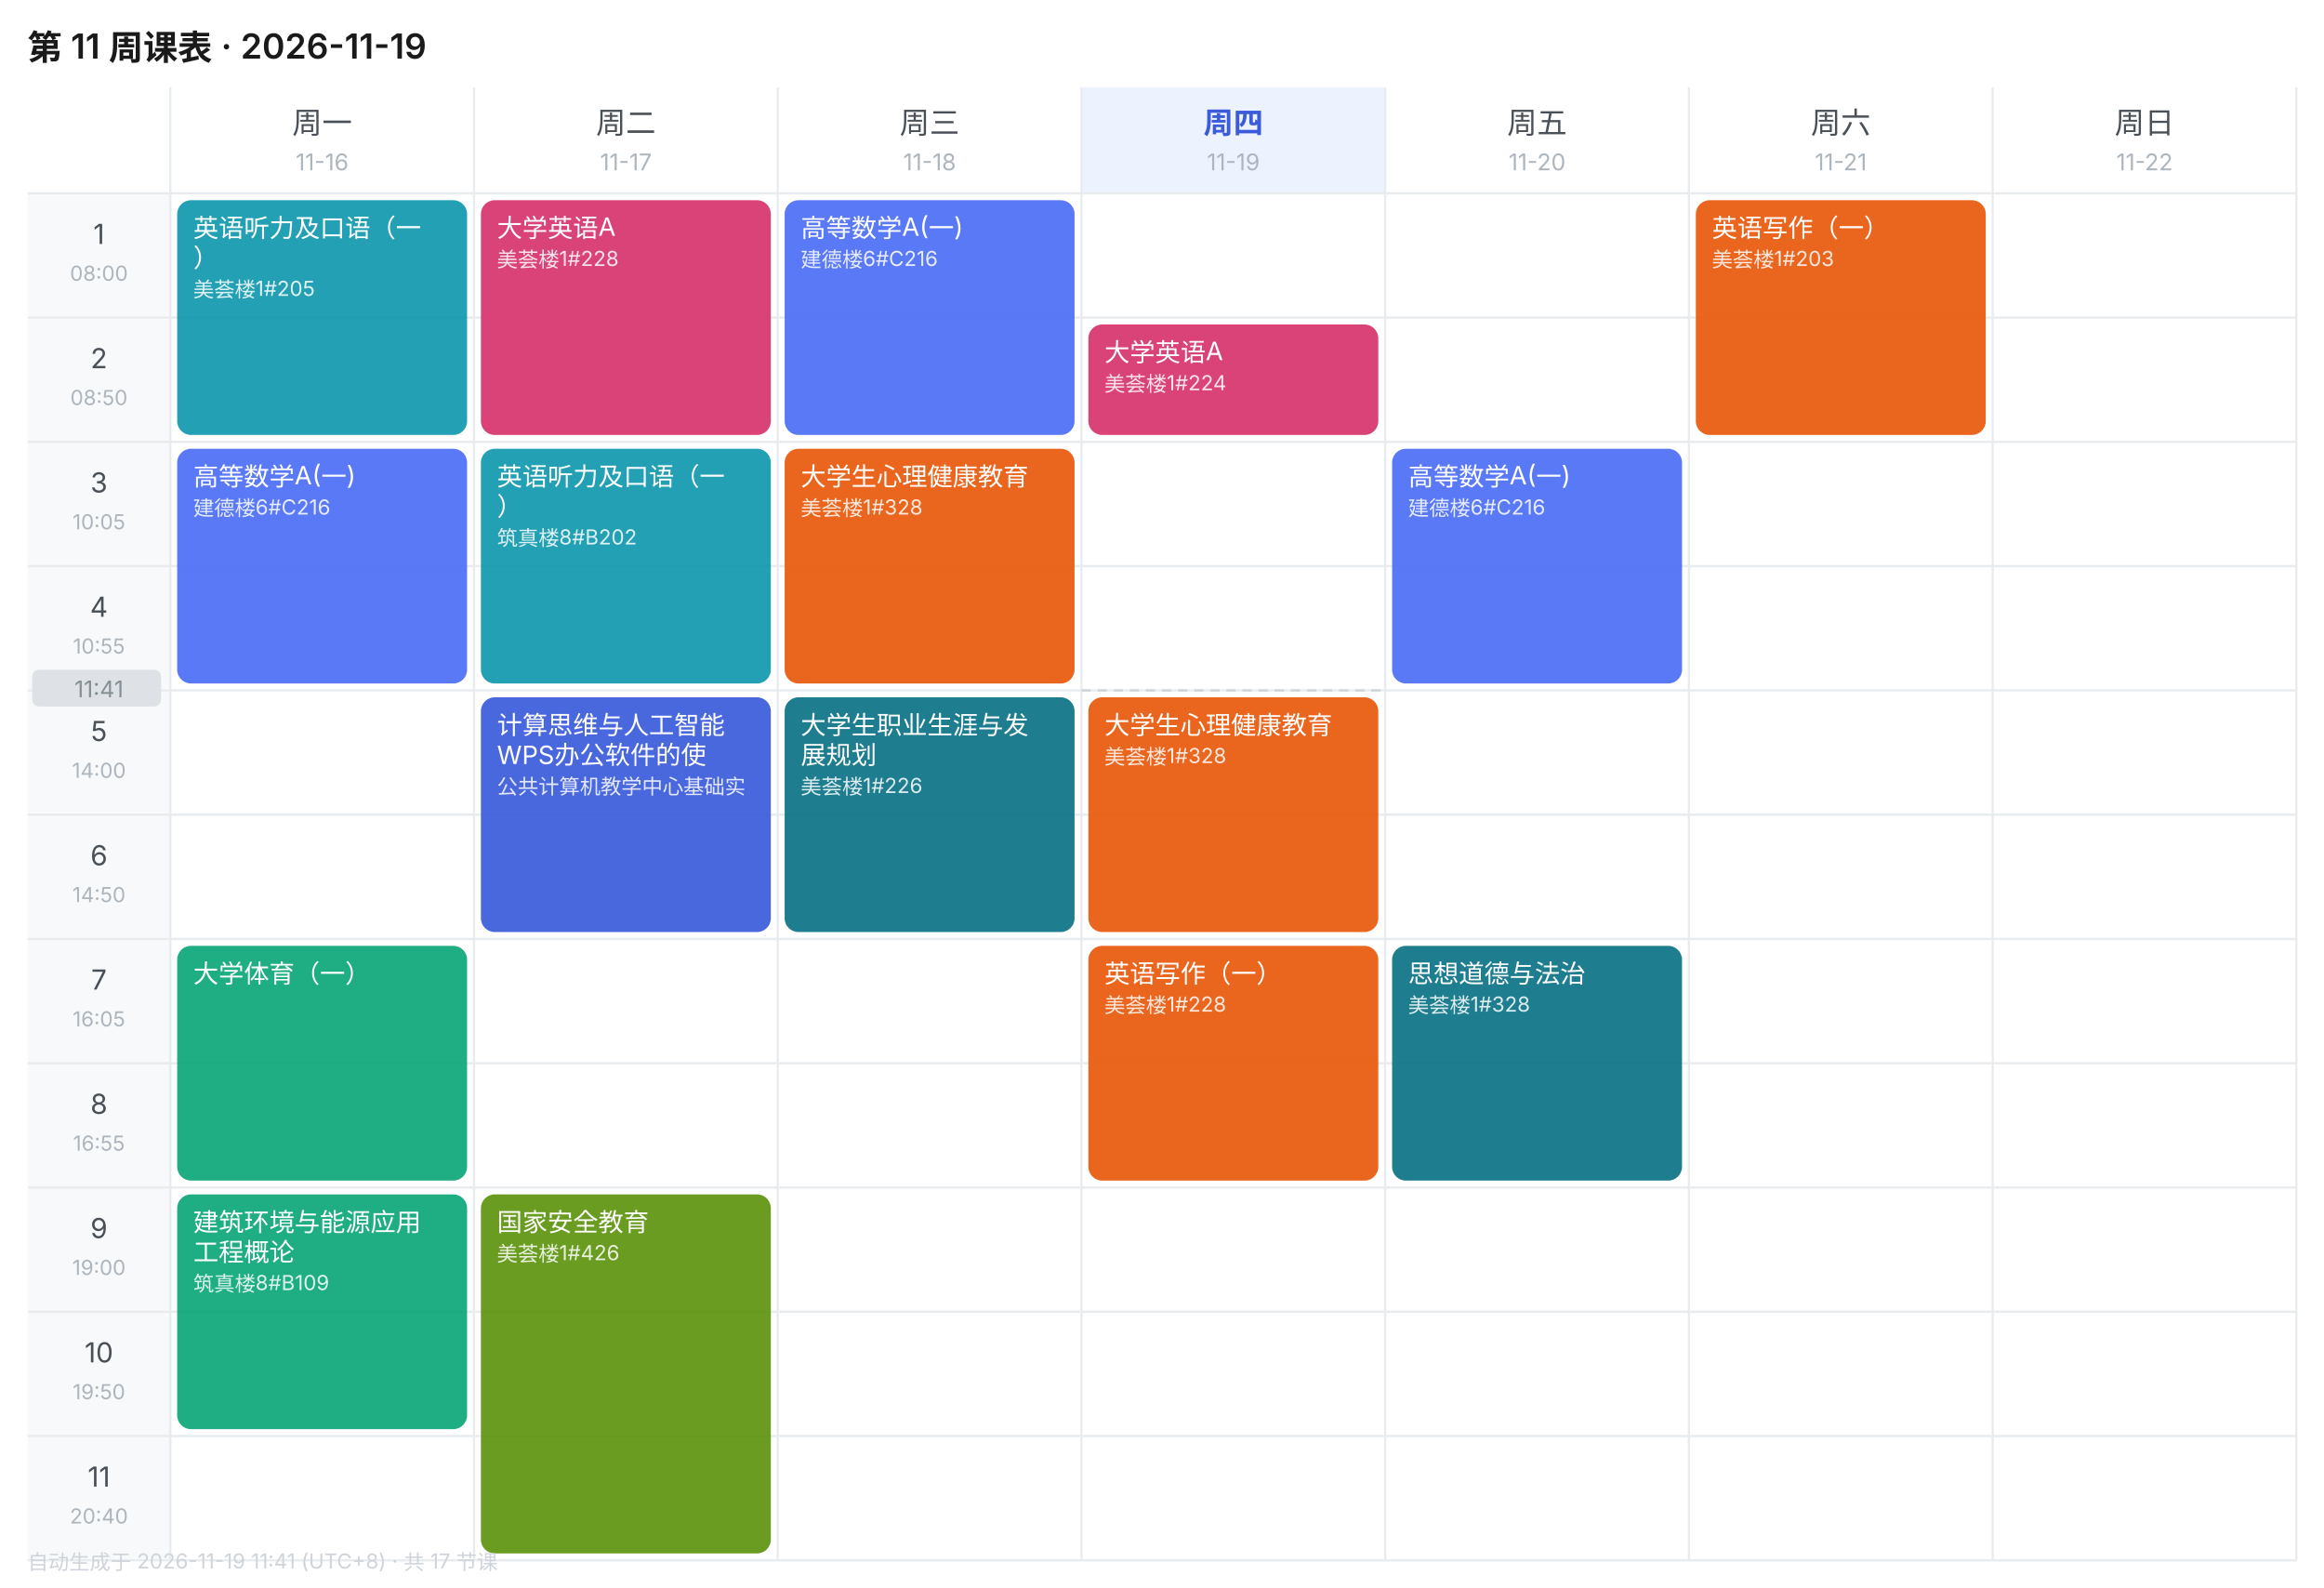
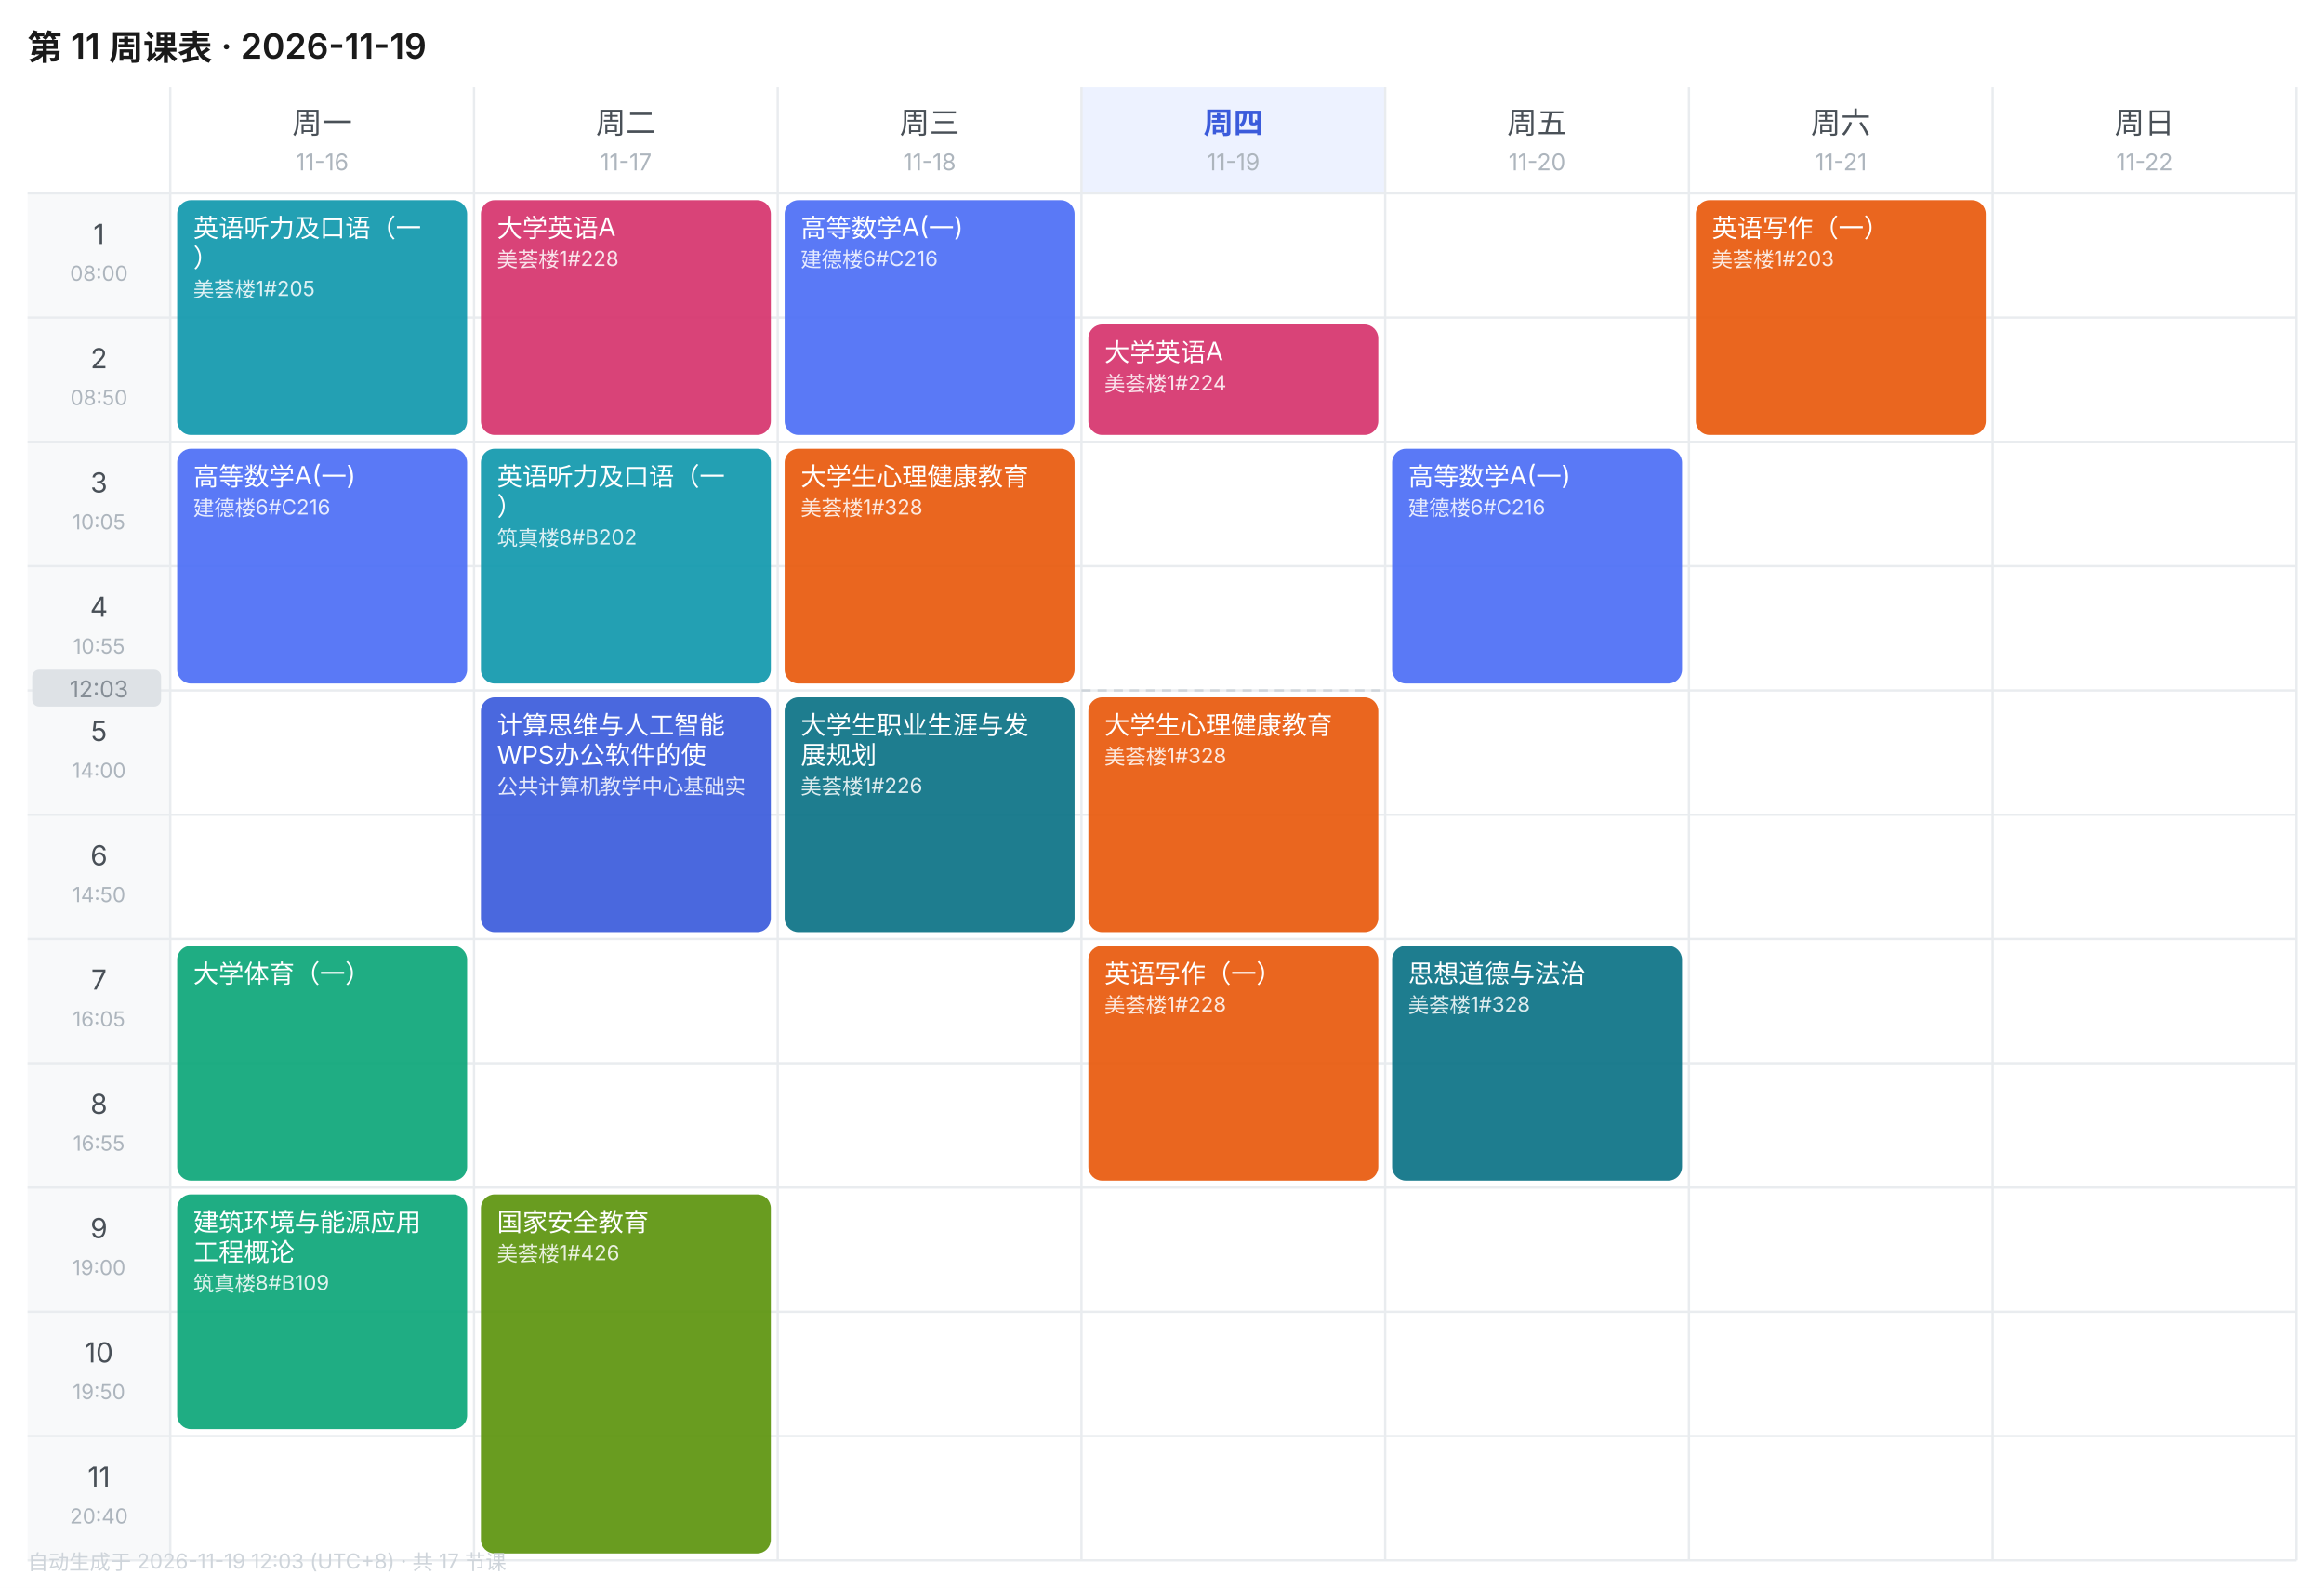
<svg xmlns="http://www.w3.org/2000/svg" width="1010" height="690" viewBox="0 0 1010 690" font-family="-apple-system,BlinkMacSystemFont,'Segoe UI','PingFang SC','Microsoft YaHei',sans-serif">
  <rect width="1010" height="690" fill="#FFFFFF" />
  <text x="12" y="26" font-size="15" font-weight="600" fill="#1A1A1A">第 11 周课表 · 2026-11-19</text>
  <text x="140.0" y="58" font-size="13" font-weight="400" text-anchor="middle" fill="#495057">周一</text>
  <text x="140.0" y="74" font-size="10" text-anchor="middle" fill="#ADB5BD">11-16</text>
  <text x="272.0" y="58" font-size="13" font-weight="400" text-anchor="middle" fill="#495057">周二</text>
  <text x="272.0" y="74" font-size="10" text-anchor="middle" fill="#ADB5BD">11-17</text>
  <text x="404.0" y="58" font-size="13" font-weight="400" text-anchor="middle" fill="#495057">周三</text>
  <text x="404.0" y="74" font-size="10" text-anchor="middle" fill="#ADB5BD">11-18</text>
  <rect x="470" y="38" width="132" height="46" fill="#EDF2FF" />
  <text x="536.0" y="58" font-size="13" font-weight="600" text-anchor="middle" fill="#3B5BDB">周四</text>
  <text x="536.0" y="74" font-size="10" text-anchor="middle" fill="#ADB5BD">11-19</text>
  <text x="668.0" y="58" font-size="13" font-weight="400" text-anchor="middle" fill="#495057">周五</text>
  <text x="668.0" y="74" font-size="10" text-anchor="middle" fill="#ADB5BD">11-20</text>
  <text x="800.0" y="58" font-size="13" font-weight="400" text-anchor="middle" fill="#495057">周六</text>
  <text x="800.0" y="74" font-size="10" text-anchor="middle" fill="#ADB5BD">11-21</text>
  <text x="932.0" y="58" font-size="13" font-weight="400" text-anchor="middle" fill="#495057">周日</text>
  <text x="932.0" y="74" font-size="10" text-anchor="middle" fill="#ADB5BD">11-22</text>
  <rect x="12" y="84" width="62" height="54" fill="#F8F9FA" />
  <text x="43.0" y="106" font-size="12" text-anchor="middle" fill="#495057">1</text>
  <text x="43.0" y="122" font-size="9" text-anchor="middle" fill="#ADB5BD">08:00</text>
  <line x1="12" y1="84" x2="998" y2="84" stroke="#E9ECEF" stroke-width="1" />
  <rect x="12" y="138" width="62" height="54" fill="#F8F9FA" />
  <text x="43.0" y="160" font-size="12" text-anchor="middle" fill="#495057">2</text>
  <text x="43.0" y="176" font-size="9" text-anchor="middle" fill="#ADB5BD">08:50</text>
  <line x1="12" y1="138" x2="998" y2="138" stroke="#E9ECEF" stroke-width="1" />
  <rect x="12" y="192" width="62" height="54" fill="#F8F9FA" />
  <text x="43.0" y="214" font-size="12" text-anchor="middle" fill="#495057">3</text>
  <text x="43.0" y="230" font-size="9" text-anchor="middle" fill="#ADB5BD">10:05</text>
  <line x1="12" y1="192" x2="998" y2="192" stroke="#E9ECEF" stroke-width="1" />
  <rect x="12" y="246" width="62" height="54" fill="#F8F9FA" />
  <text x="43.0" y="268" font-size="12" text-anchor="middle" fill="#495057">4</text>
  <text x="43.0" y="284" font-size="9" text-anchor="middle" fill="#ADB5BD">10:55</text>
  <line x1="12" y1="246" x2="998" y2="246" stroke="#E9ECEF" stroke-width="1" />
  <rect x="12" y="300" width="62" height="54" fill="#F8F9FA" />
  <text x="43.0" y="322" font-size="12" text-anchor="middle" fill="#495057">5</text>
  <text x="43.0" y="338" font-size="9" text-anchor="middle" fill="#ADB5BD">14:00</text>
  <line x1="12" y1="300" x2="998" y2="300" stroke="#E9ECEF" stroke-width="1" />
  <rect x="12" y="354" width="62" height="54" fill="#F8F9FA" />
  <text x="43.0" y="376" font-size="12" text-anchor="middle" fill="#495057">6</text>
  <text x="43.0" y="392" font-size="9" text-anchor="middle" fill="#ADB5BD">14:50</text>
  <line x1="12" y1="354" x2="998" y2="354" stroke="#E9ECEF" stroke-width="1" />
  <rect x="12" y="408" width="62" height="54" fill="#F8F9FA" />
  <text x="43.0" y="430" font-size="12" text-anchor="middle" fill="#495057">7</text>
  <text x="43.0" y="446" font-size="9" text-anchor="middle" fill="#ADB5BD">16:05</text>
  <line x1="12" y1="408" x2="998" y2="408" stroke="#E9ECEF" stroke-width="1" />
  <rect x="12" y="462" width="62" height="54" fill="#F8F9FA" />
  <text x="43.0" y="484" font-size="12" text-anchor="middle" fill="#495057">8</text>
  <text x="43.0" y="500" font-size="9" text-anchor="middle" fill="#ADB5BD">16:55</text>
  <line x1="12" y1="462" x2="998" y2="462" stroke="#E9ECEF" stroke-width="1" />
  <rect x="12" y="516" width="62" height="54" fill="#F8F9FA" />
  <text x="43.0" y="538" font-size="12" text-anchor="middle" fill="#495057">9</text>
  <text x="43.0" y="554" font-size="9" text-anchor="middle" fill="#ADB5BD">19:00</text>
  <line x1="12" y1="516" x2="998" y2="516" stroke="#E9ECEF" stroke-width="1" />
  <rect x="12" y="570" width="62" height="54" fill="#F8F9FA" />
  <text x="43.0" y="592" font-size="12" text-anchor="middle" fill="#495057">10</text>
  <text x="43.0" y="608" font-size="9" text-anchor="middle" fill="#ADB5BD">19:50</text>
  <line x1="12" y1="570" x2="998" y2="570" stroke="#E9ECEF" stroke-width="1" />
  <rect x="12" y="624" width="62" height="54" fill="#F8F9FA" />
  <text x="43.0" y="646" font-size="12" text-anchor="middle" fill="#495057">11</text>
  <text x="43.0" y="662" font-size="9" text-anchor="middle" fill="#ADB5BD">20:40</text>
  <line x1="12" y1="624" x2="998" y2="624" stroke="#E9ECEF" stroke-width="1" />
  <line x1="74" y1="38" x2="74" y2="678" stroke="#E9ECEF" stroke-width="1" />
  <line x1="206" y1="38" x2="206" y2="678" stroke="#E9ECEF" stroke-width="1" />
  <line x1="338" y1="38" x2="338" y2="678" stroke="#E9ECEF" stroke-width="1" />
  <line x1="470" y1="38" x2="470" y2="678" stroke="#E9ECEF" stroke-width="1" />
  <line x1="602" y1="38" x2="602" y2="678" stroke="#E9ECEF" stroke-width="1" />
  <line x1="734" y1="38" x2="734" y2="678" stroke="#E9ECEF" stroke-width="1" />
  <line x1="866" y1="38" x2="866" y2="678" stroke="#E9ECEF" stroke-width="1" />
  <line x1="998" y1="38" x2="998" y2="678" stroke="#E9ECEF" stroke-width="1" />
  <line x1="12" y1="678" x2="998" y2="678" stroke="#E9ECEF" stroke-width="1" />
  <rect x="77" y="87" width="126" height="102" rx="6" fill="#1098AD" opacity="0.92" />
  <text x="84" y="103" font-size="11" fill="#FFFFFF">英语听力及口语（一</text>
  <text x="84" y="116" font-size="11" fill="#FFFFFF">）</text>
  <text x="84" y="129" font-size="9" fill="#FFFFFF" opacity="0.85">美荟楼1#205</text>
  <rect x="77" y="195" width="126" height="102" rx="6" fill="#4C6EF5" opacity="0.92" />
  <text x="84" y="211" font-size="11" fill="#FFFFFF">高等数学A(一)</text>
  <text x="84" y="224" font-size="9" fill="#FFFFFF" opacity="0.85">建德楼6#C216</text>
  <rect x="77" y="411" width="126" height="102" rx="6" fill="#0CA678" opacity="0.92" />
  <text x="84" y="427" font-size="11" fill="#FFFFFF">大学体育（一）</text>
  <rect x="77" y="519" width="126" height="102" rx="6" fill="#0CA678" opacity="0.92" />
  <text x="84" y="535" font-size="11" fill="#FFFFFF">建筑环境与能源应用</text>
  <text x="84" y="548" font-size="11" fill="#FFFFFF">工程概论</text>
  <text x="84" y="561" font-size="9" fill="#FFFFFF" opacity="0.85">筑真楼8#B109</text>
  <rect x="209" y="87" width="126" height="102" rx="6" fill="#D6336C" opacity="0.92" />
  <text x="216" y="103" font-size="11" fill="#FFFFFF">大学英语A</text>
  <text x="216" y="116" font-size="9" fill="#FFFFFF" opacity="0.85">美荟楼1#228</text>
  <rect x="209" y="195" width="126" height="102" rx="6" fill="#1098AD" opacity="0.92" />
  <text x="216" y="211" font-size="11" fill="#FFFFFF">英语听力及口语（一</text>
  <text x="216" y="224" font-size="11" fill="#FFFFFF">）</text>
  <text x="216" y="237" font-size="9" fill="#FFFFFF" opacity="0.85">筑真楼8#B202</text>
  <rect x="209" y="303" width="126" height="102" rx="6" fill="#3B5BDB" opacity="0.92" />
  <text x="216" y="319" font-size="11" fill="#FFFFFF">计算思维与人工智能</text>
  <text x="216" y="332" font-size="11" fill="#FFFFFF">WPS办公软件的使</text>
  <text x="216" y="345" font-size="9" fill="#FFFFFF" opacity="0.85">公共计算机教学中心基础实</text>
  <rect x="209" y="519" width="126" height="156" rx="6" fill="#5C940D" opacity="0.92" />
  <text x="216" y="535" font-size="11" fill="#FFFFFF">国家安全教育</text>
  <text x="216" y="548" font-size="9" fill="#FFFFFF" opacity="0.85">美荟楼1#426</text>
  <rect x="341" y="87" width="126" height="102" rx="6" fill="#4C6EF5" opacity="0.92" />
  <text x="348" y="103" font-size="11" fill="#FFFFFF">高等数学A(一)</text>
  <text x="348" y="116" font-size="9" fill="#FFFFFF" opacity="0.85">建德楼6#C216</text>
  <rect x="341" y="195" width="126" height="102" rx="6" fill="#E8590C" opacity="0.92" />
  <text x="348" y="211" font-size="11" fill="#FFFFFF">大学生心理健康教育</text>
  <text x="348" y="224" font-size="9" fill="#FFFFFF" opacity="0.85">美荟楼1#328</text>
  <rect x="341" y="303" width="126" height="102" rx="6" fill="#0B7285" opacity="0.92" />
  <text x="348" y="319" font-size="11" fill="#FFFFFF">大学生职业生涯与发</text>
  <text x="348" y="332" font-size="11" fill="#FFFFFF">展规划</text>
  <text x="348" y="345" font-size="9" fill="#FFFFFF" opacity="0.85">美荟楼1#226</text>
  <rect x="473" y="141" width="126" height="48" rx="6" fill="#D6336C" opacity="0.92" />
  <text x="480" y="157" font-size="11" fill="#FFFFFF">大学英语A</text>
  <text x="480" y="170" font-size="9" fill="#FFFFFF" opacity="0.85">美荟楼1#224</text>
  <rect x="473" y="303" width="126" height="102" rx="6" fill="#E8590C" opacity="0.92" />
  <text x="480" y="319" font-size="11" fill="#FFFFFF">大学生心理健康教育</text>
  <text x="480" y="332" font-size="9" fill="#FFFFFF" opacity="0.85">美荟楼1#328</text>
  <rect x="473" y="411" width="126" height="102" rx="6" fill="#E8590C" opacity="0.92" />
  <text x="480" y="427" font-size="11" fill="#FFFFFF">英语写作（一）</text>
  <text x="480" y="440" font-size="9" fill="#FFFFFF" opacity="0.85">美荟楼1#228</text>
  <rect x="605" y="195" width="126" height="102" rx="6" fill="#4C6EF5" opacity="0.92" />
  <text x="612" y="211" font-size="11" fill="#FFFFFF">高等数学A(一)</text>
  <text x="612" y="224" font-size="9" fill="#FFFFFF" opacity="0.85">建德楼6#C216</text>
  <rect x="605" y="411" width="126" height="102" rx="6" fill="#0B7285" opacity="0.92" />
  <text x="612" y="427" font-size="11" fill="#FFFFFF">思想道德与法治</text>
  <text x="612" y="440" font-size="9" fill="#FFFFFF" opacity="0.85">美荟楼1#328</text>
  <rect x="737" y="87" width="126" height="102" rx="6" fill="#E8590C" opacity="0.92" />
  <text x="744" y="103" font-size="11" fill="#FFFFFF">英语写作（一）</text>
  <text x="744" y="116" font-size="9" fill="#FFFFFF" opacity="0.85">美荟楼1#203</text>
  <line x1="470" y1="300.0" x2="602" y2="300.0" stroke="#CED4DA" stroke-width="1" stroke-dasharray="4 3" />
  <rect x="14" y="291.0" width="56" height="16" rx="3" fill="#DEE2E6" />
-   <text x="43.0" y="303.0" font-size="10" text-anchor="middle" fill="#868E96">11:41</text>
-   <text x="12" y="682" font-size="9" fill="#CED4DA">自动生成于 2026-11-19 11:41 (UTC+8) · 共 17 节课</text>
+   <text x="43.0" y="303.0" font-size="10" text-anchor="middle" fill="#868E96">12:03</text>
+   <text x="12" y="682" font-size="9" fill="#CED4DA">自动生成于 2026-11-19 12:03 (UTC+8) · 共 17 节课</text>
</svg>
